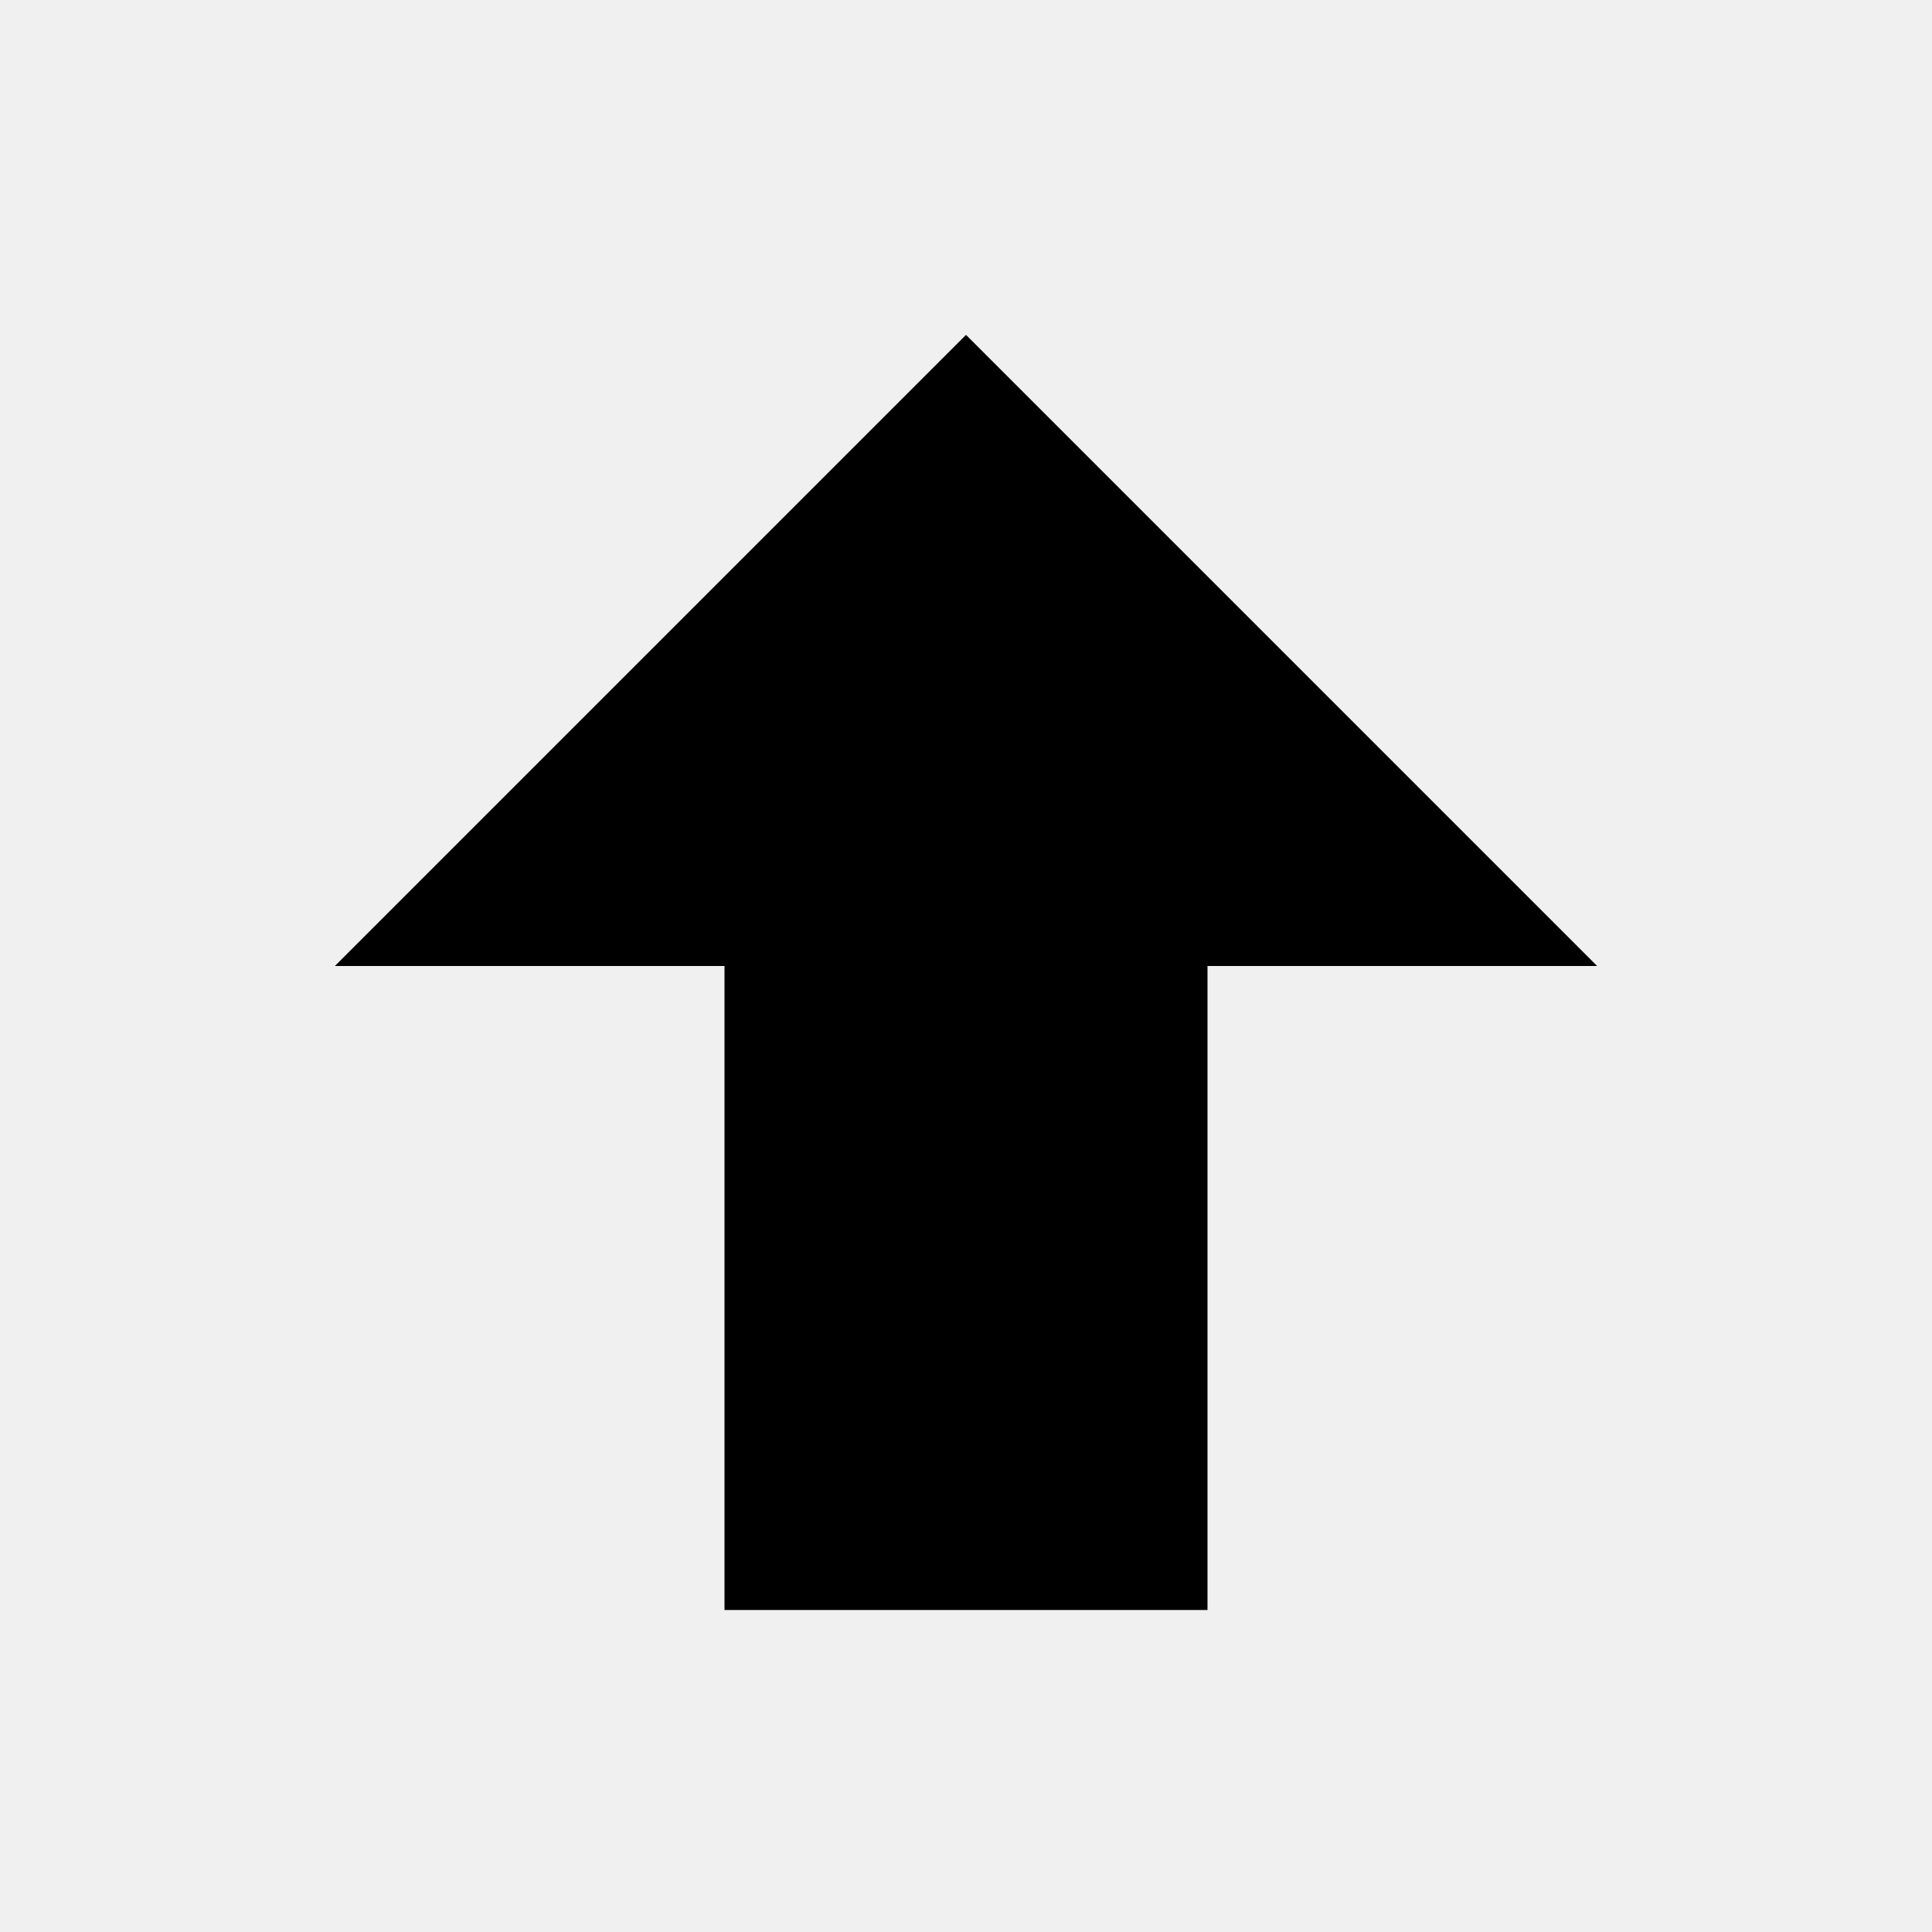
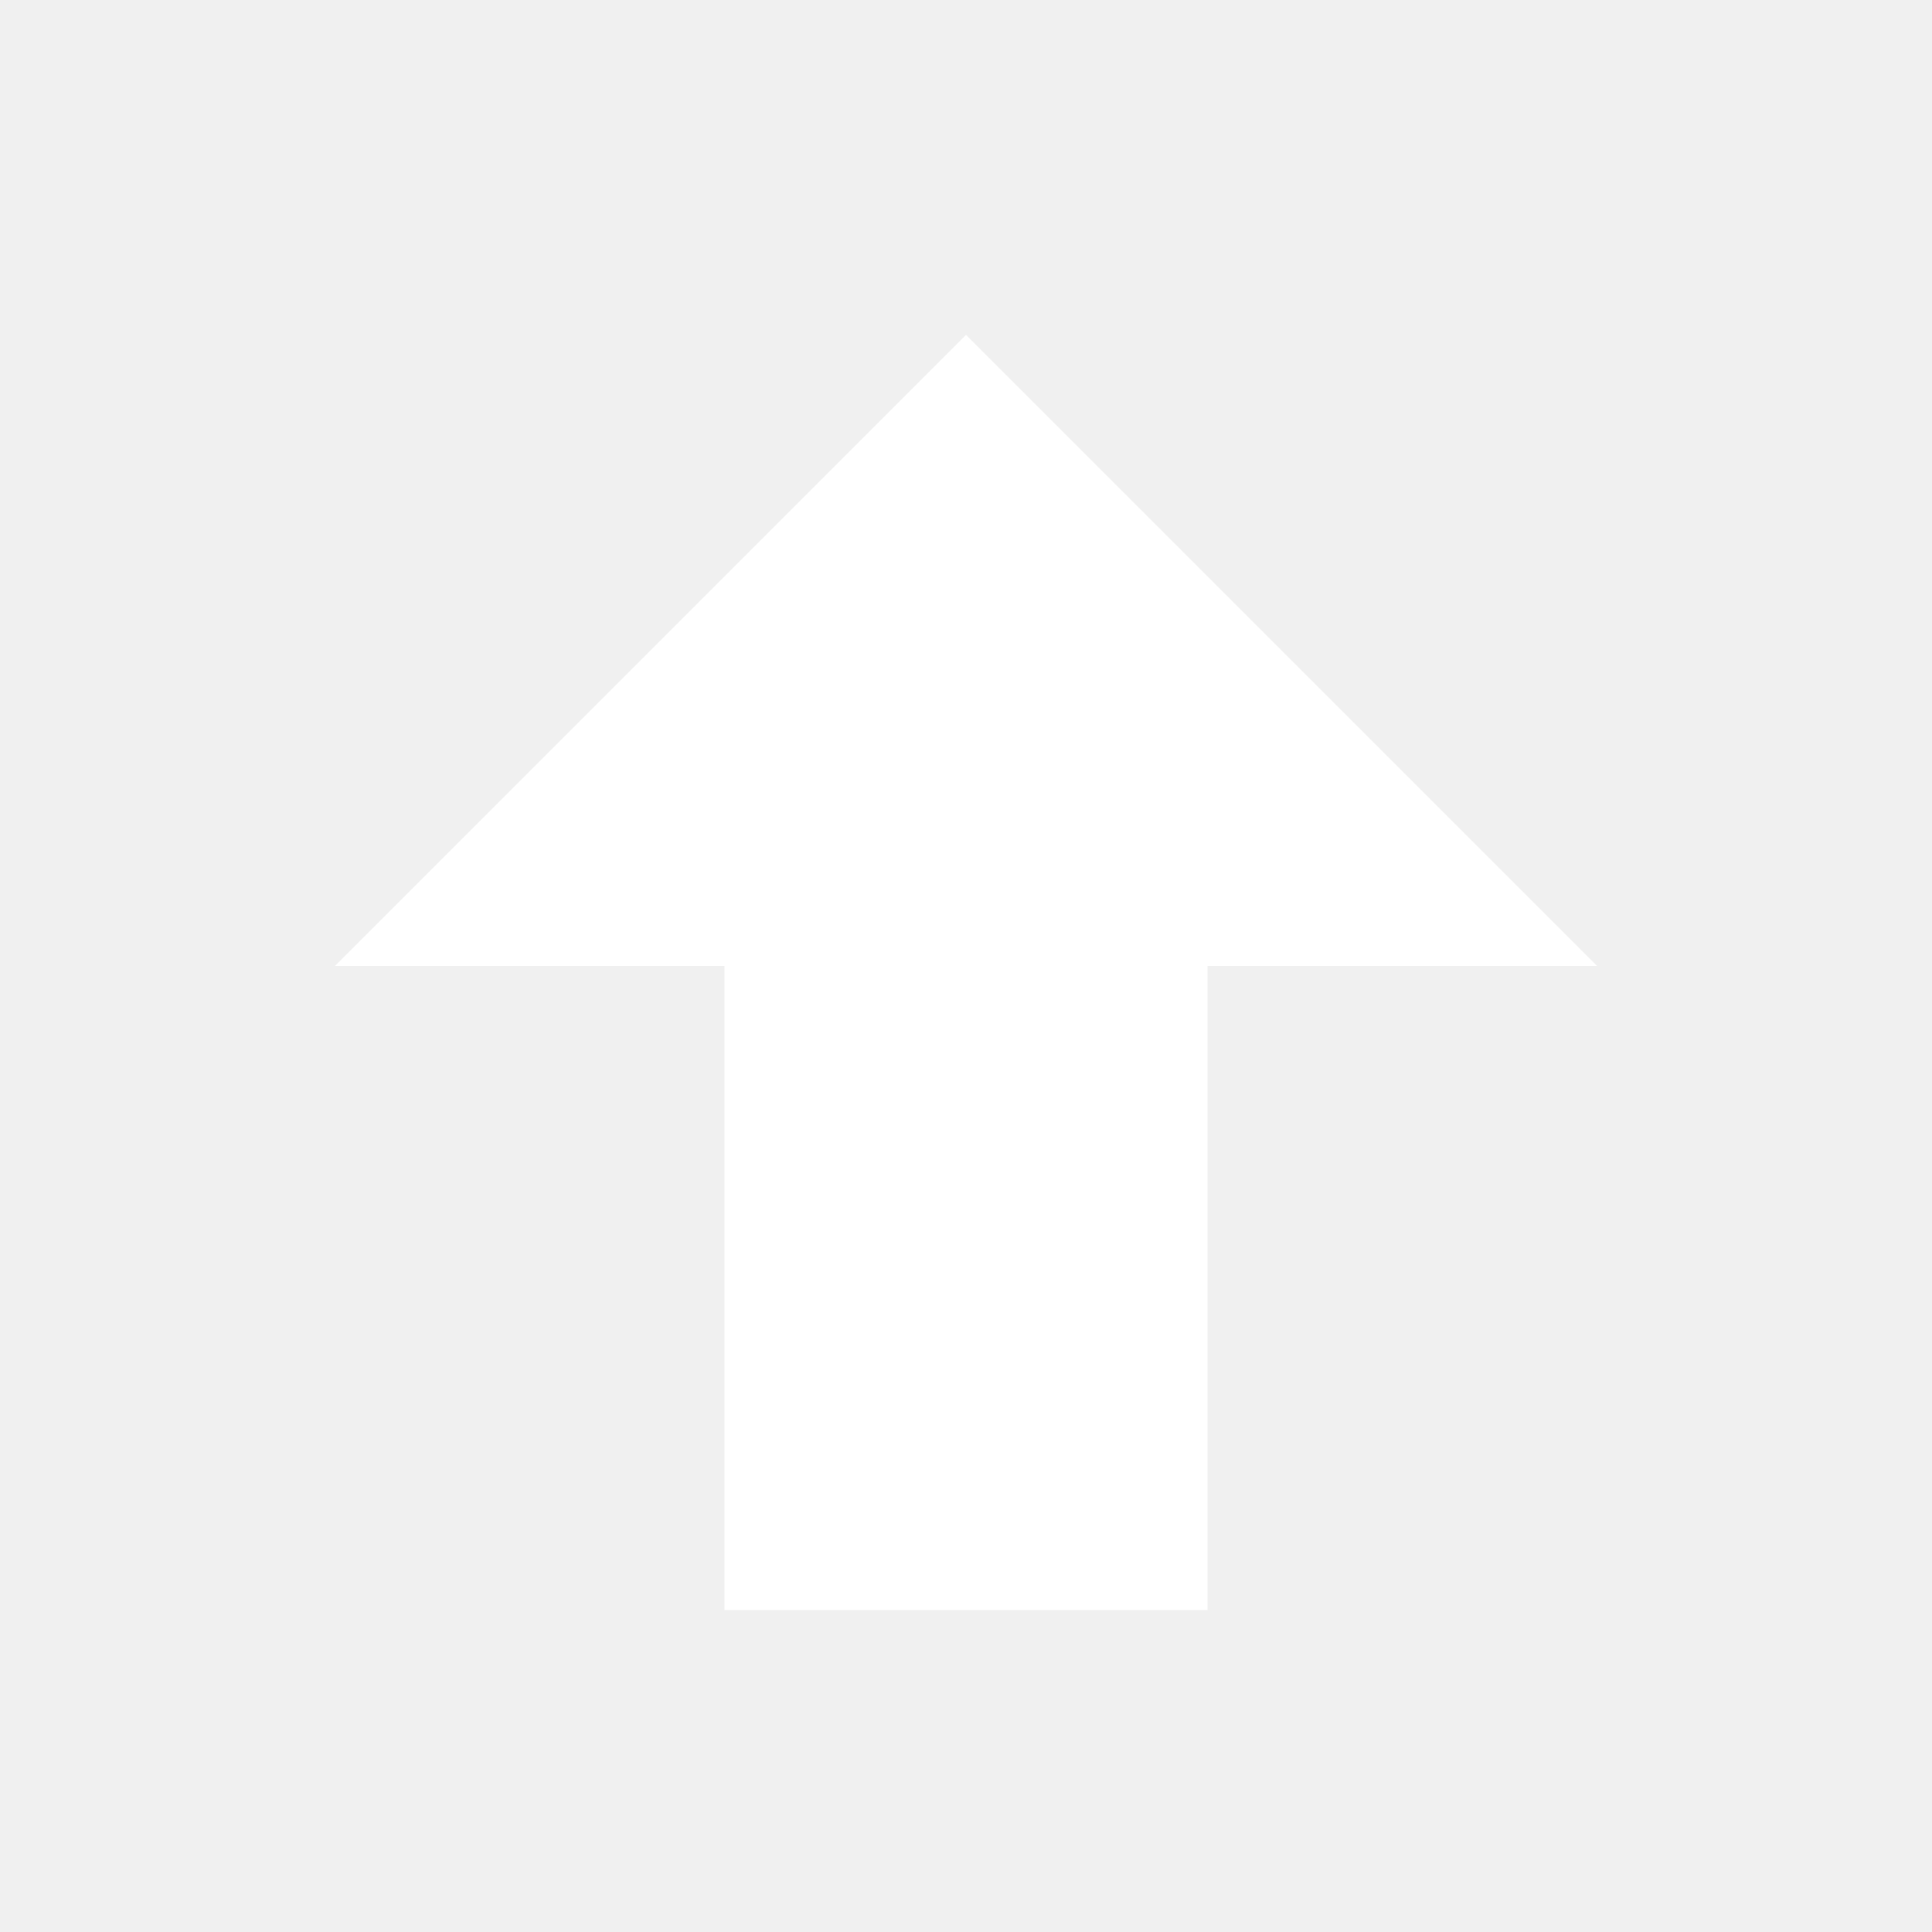
<svg xmlns="http://www.w3.org/2000/svg" viewBox="0 0 24 24">
-   <path d="M15,20H9V12H4.16L12,4.16L19.84,12H15V20Z" />
+   <path d="M15,20H9V12H4.16L12,4.16L19.84,12H15V20Z" fill="#ffffff" />
</svg>
